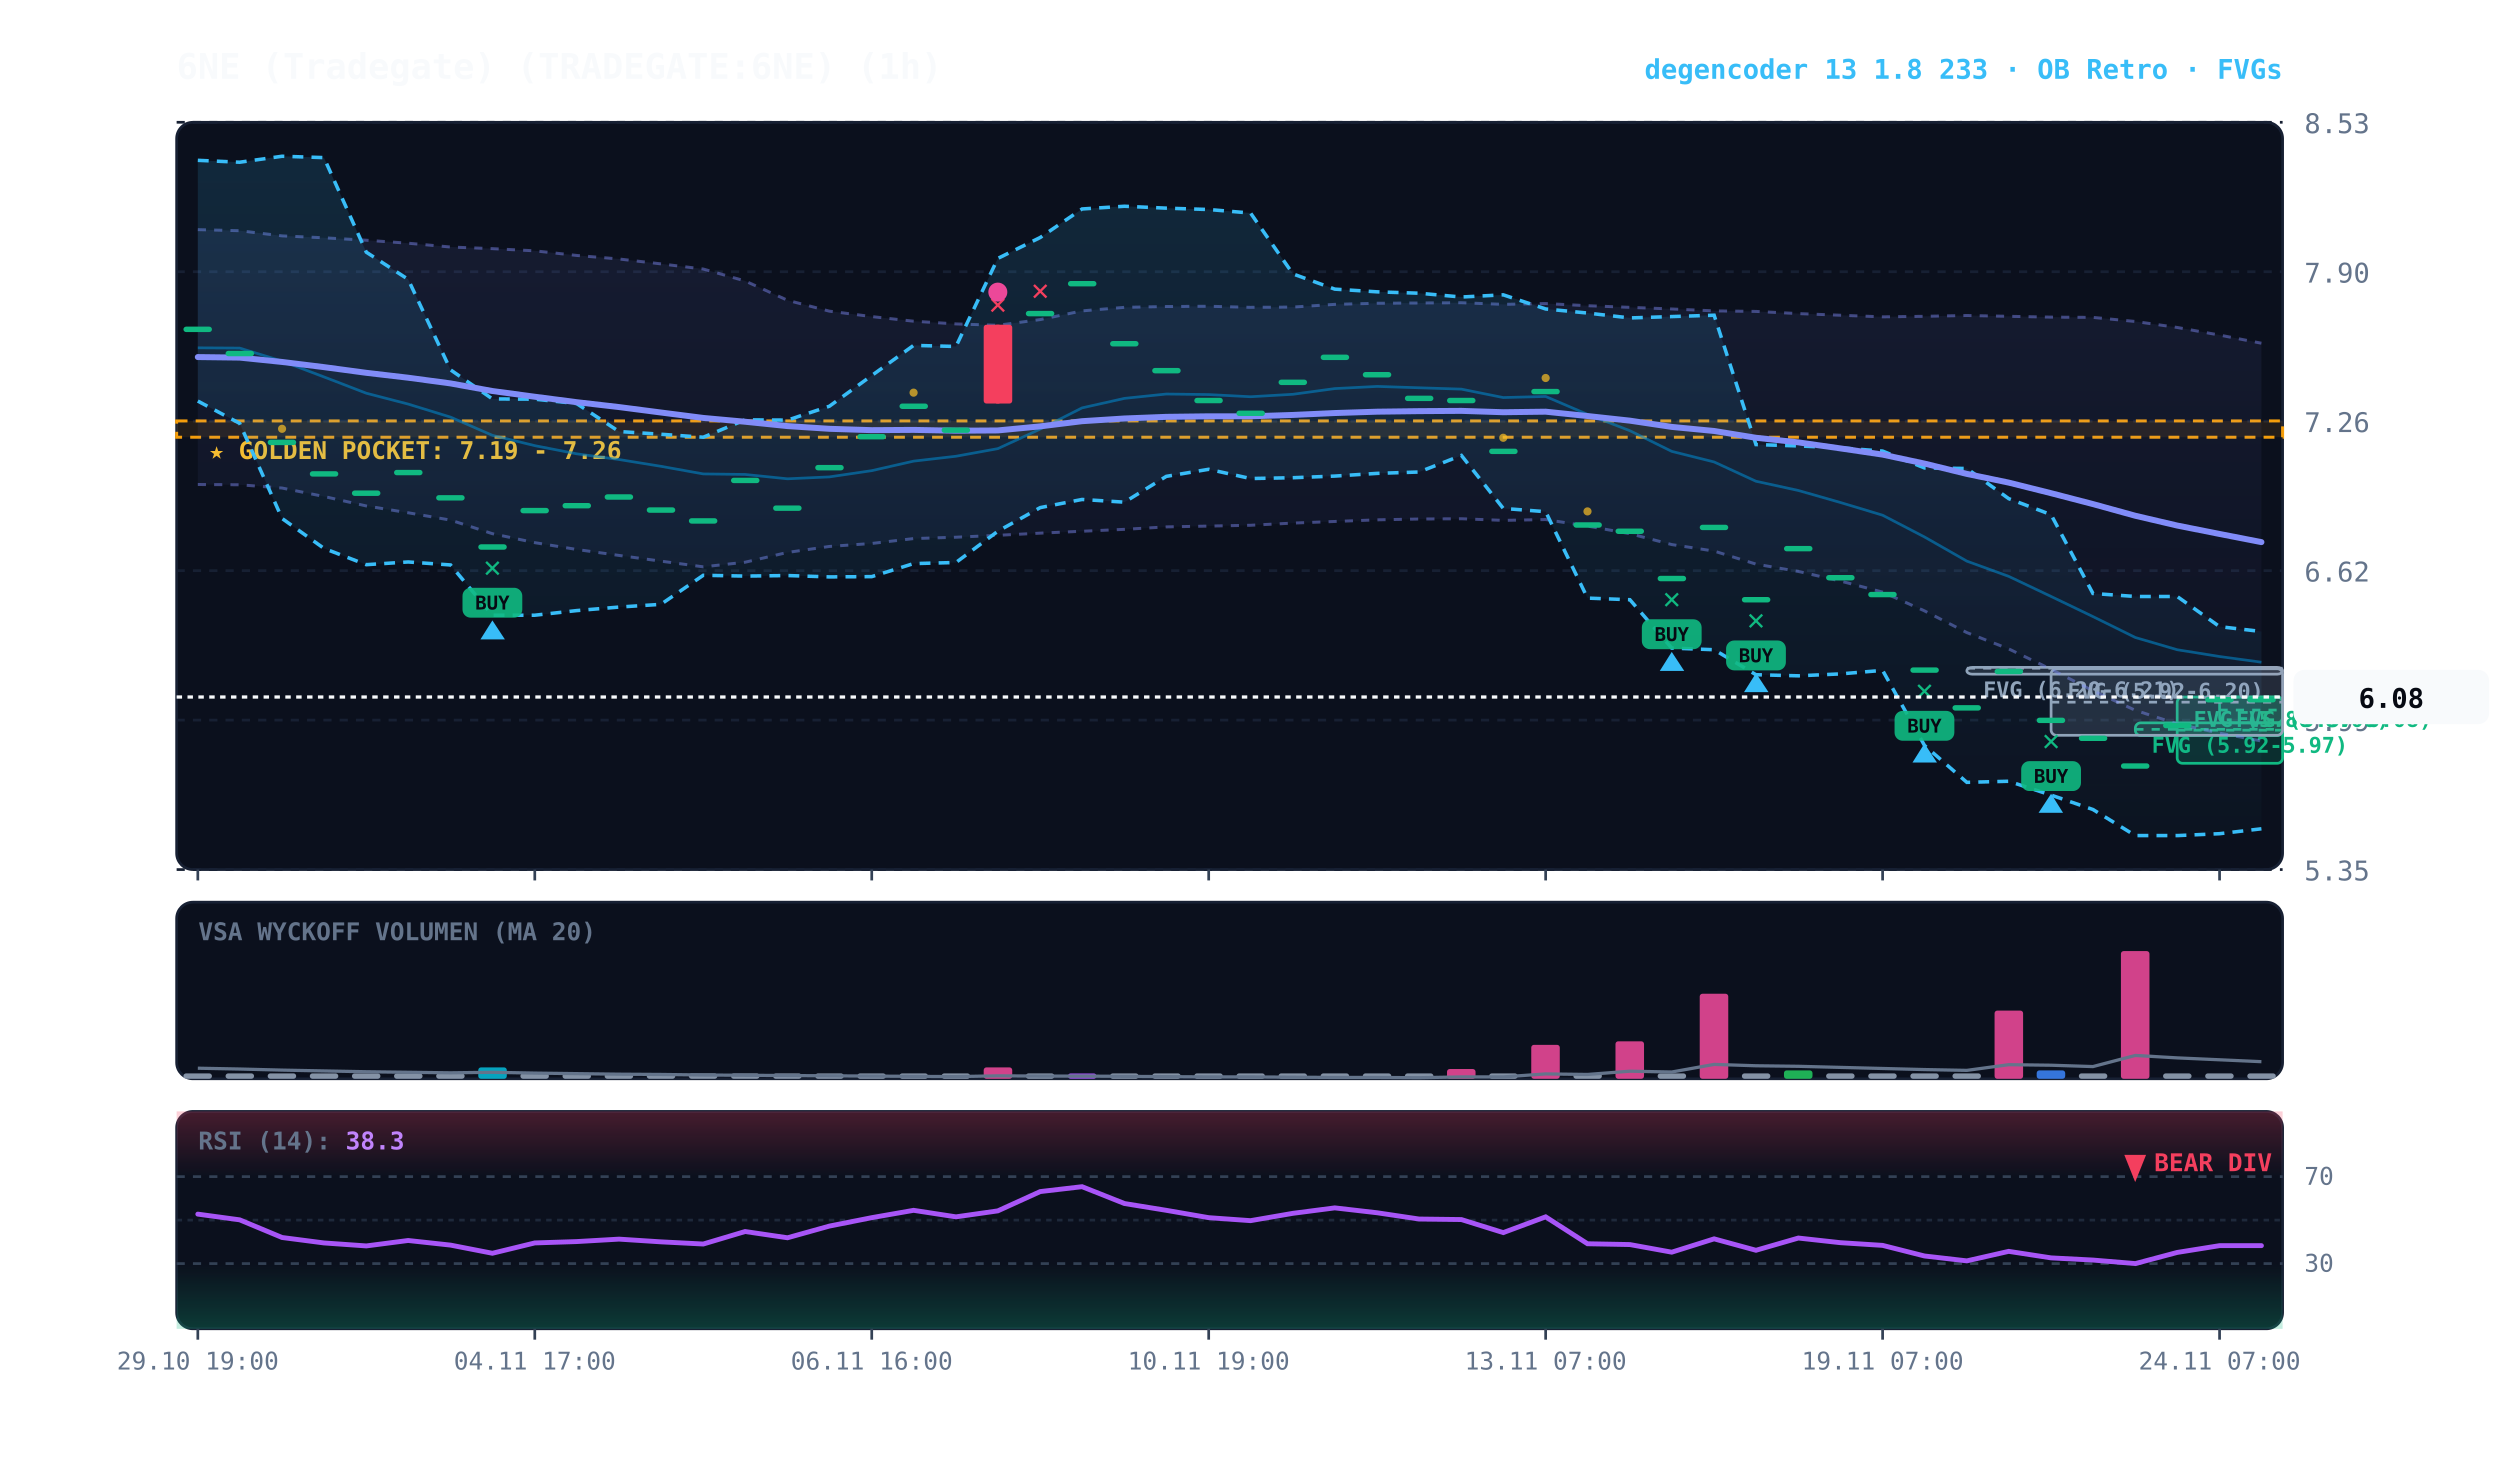
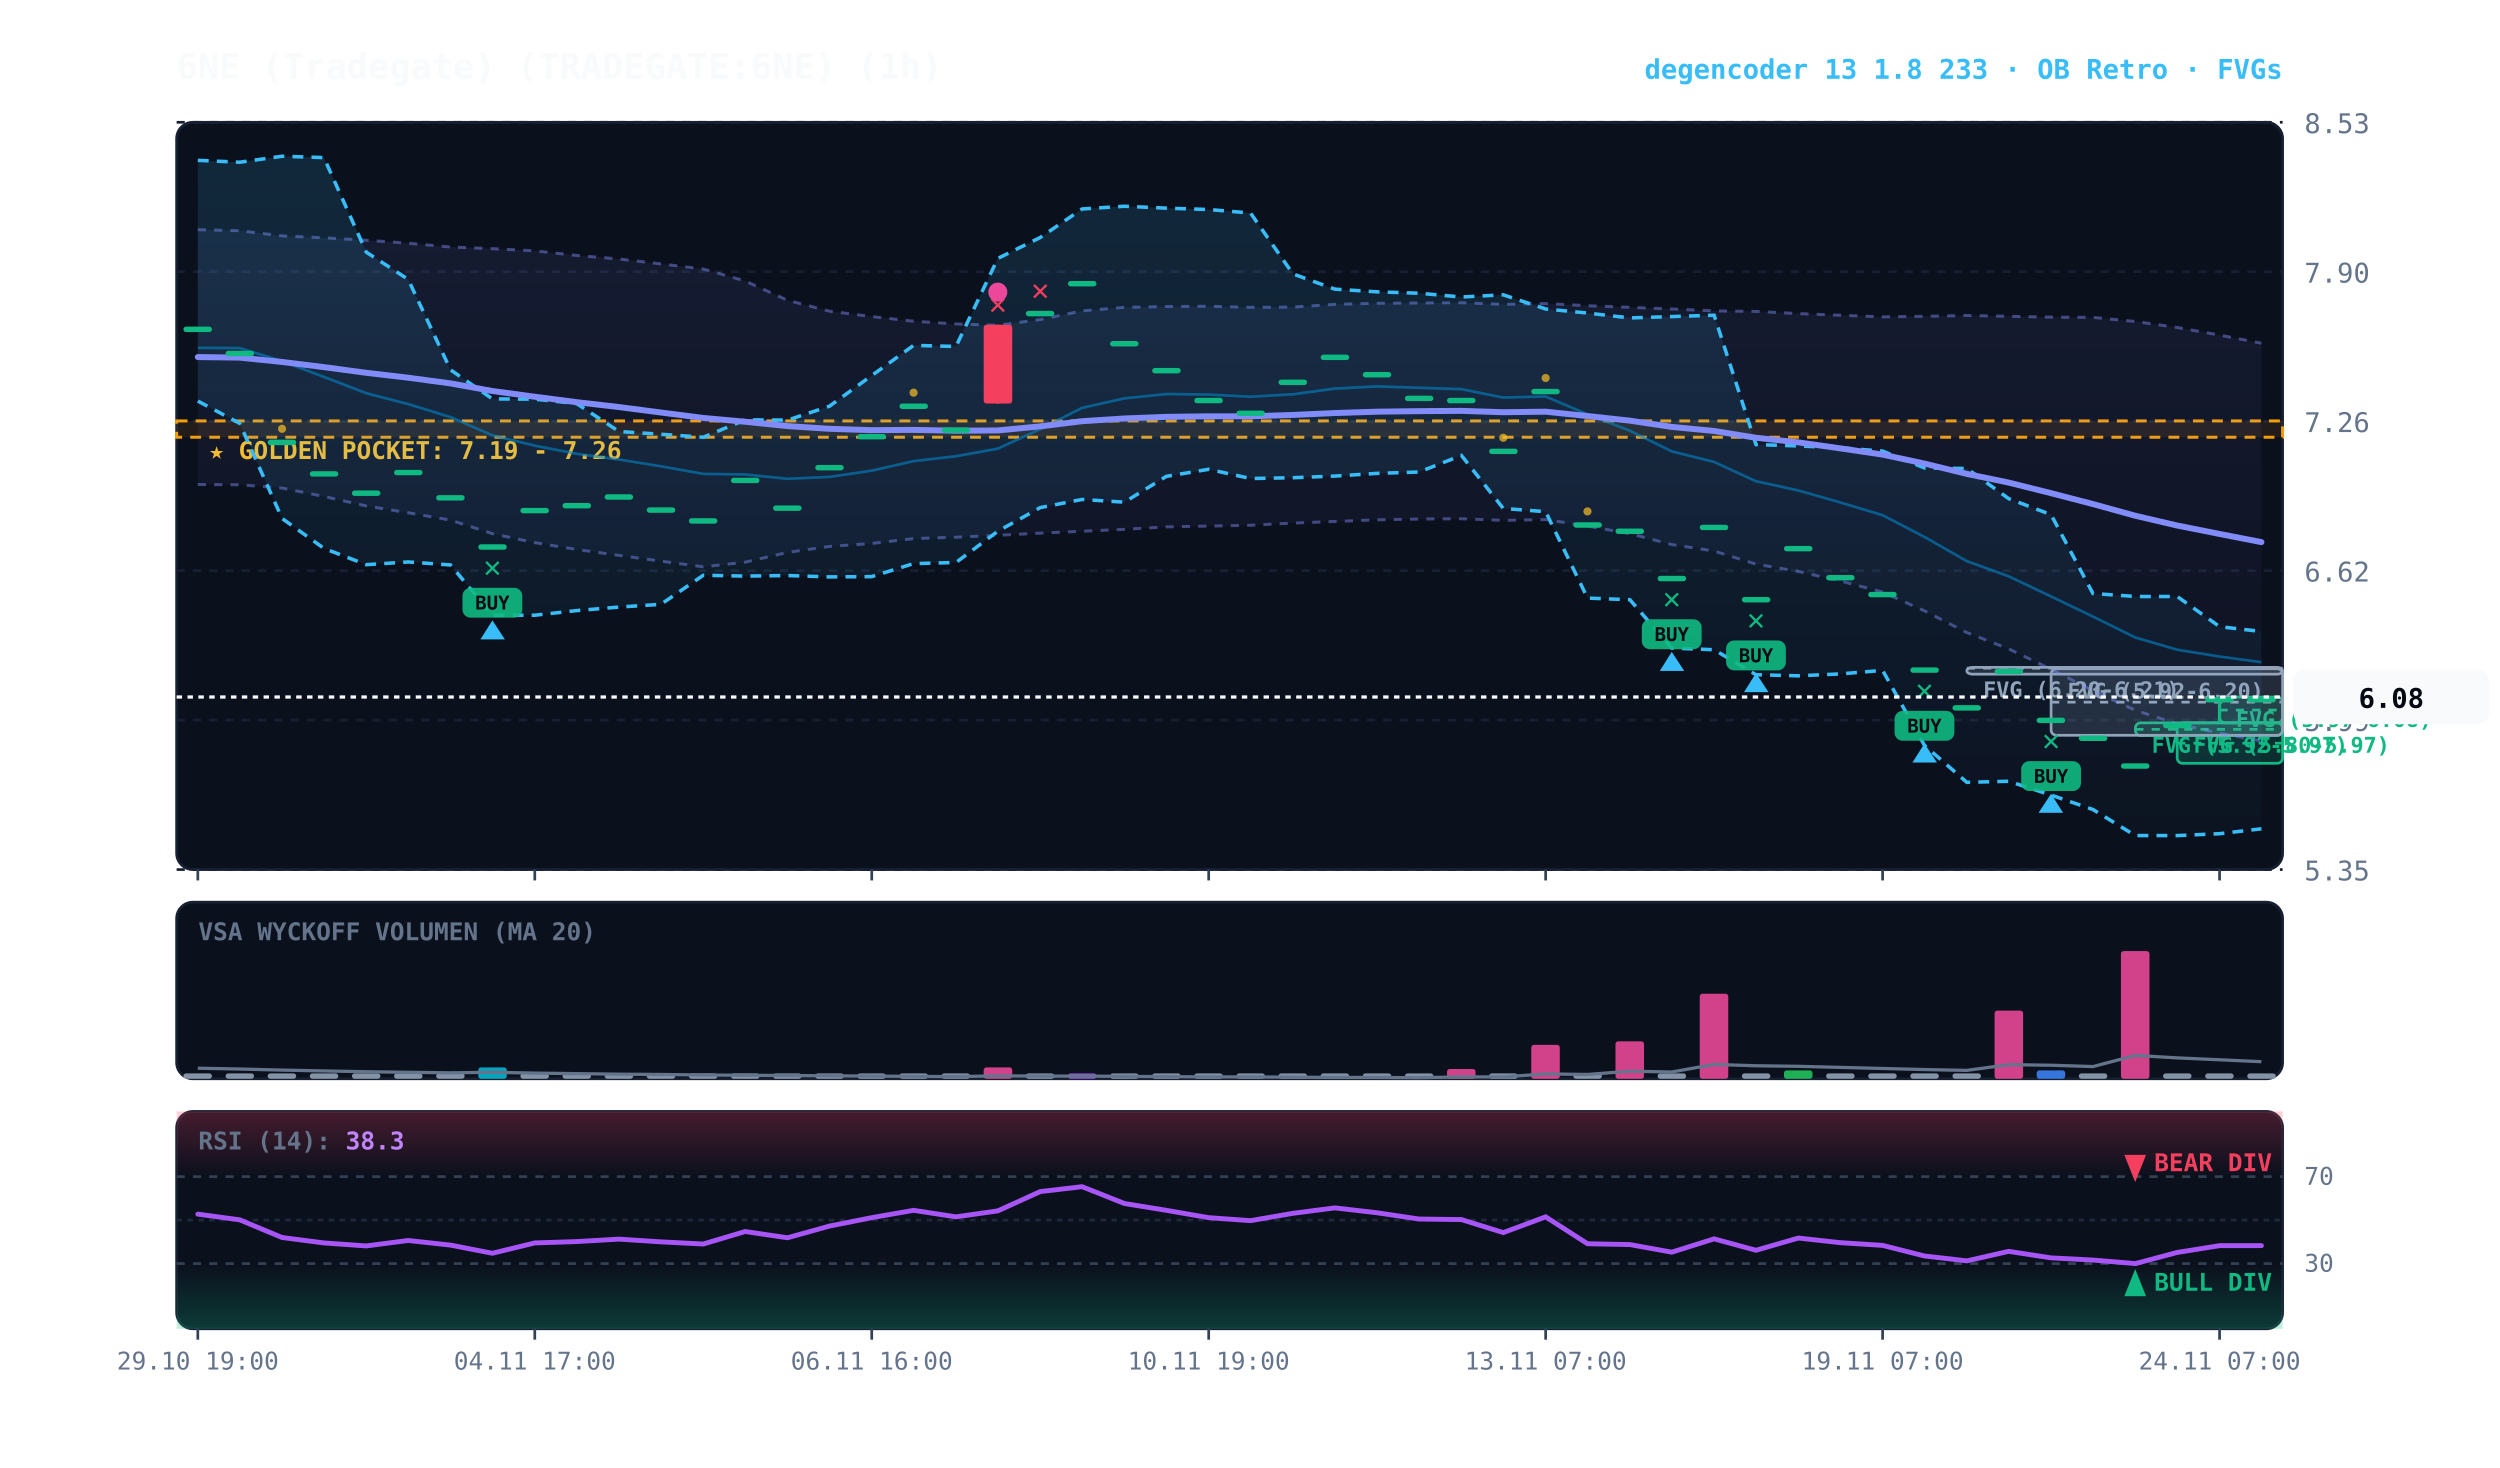
<svg xmlns="http://www.w3.org/2000/svg" viewBox="0 0 920 540" width="100%" height="100%" style="background:#070a13; font-family:'JetBrains Mono', monospace;">
  <defs>
    <linearGradient id="cloud-grad" x1="0%" y1="0%" x2="0%" y2="100%">
      <stop offset="0%" stop-color="#38bdf8" stop-opacity="0.14" />
      <stop offset="100%" stop-color="#38bdf8" stop-opacity="0.02" />
    </linearGradient>
    <linearGradient id="rfe-cloud" x1="0%" y1="0%" x2="0%" y2="100%">
      <stop offset="0%" stop-color="#818cf8" stop-opacity="0.09" />
      <stop offset="100%" stop-color="#818cf8" stop-opacity="0.02" />
    </linearGradient>
    <linearGradient id="rsi-overbought" x1="0%" y1="0%" x2="0%" y2="100%">
      <stop offset="0%" stop-color="#f43f5e" stop-opacity="0.25" />
      <stop offset="100%" stop-color="#f43f5e" stop-opacity="0.0" />
    </linearGradient>
    <linearGradient id="rsi-oversold" x1="0%" y1="0%" x2="0%" y2="100%">
      <stop offset="0%" stop-color="#10b981" stop-opacity="0.0" />
      <stop offset="100%" stop-color="#10b981" stop-opacity="0.25" />
    </linearGradient>
  </defs>
  <rect x="65" y="45" width="775" height="275" fill="#0b101d" rx="6" stroke="#172033" stroke-width="1" />
  <rect x="65" y="332" width="775" height="65" fill="#0b101d" rx="6" stroke="#172033" stroke-width="1" />
  <rect x="65" y="409" width="775" height="80" fill="#0b101d" rx="6" stroke="#172033" stroke-width="1" />
  <line x1="65" y1="320.0" x2="840" y2="320.0" stroke="#172033" stroke-dasharray="3,3" stroke-width="1" />
  <text x="848" y="324.0" fill="#64748b" font-size="10" text-anchor="start">5.35</text>
  <line x1="65" y1="265.0" x2="840" y2="265.0" stroke="#172033" stroke-dasharray="3,3" stroke-width="1" />
  <text x="848" y="269.0" fill="#64748b" font-size="10" text-anchor="start">5.99</text>
  <line x1="65" y1="210.0" x2="840" y2="210.0" stroke="#172033" stroke-dasharray="3,3" stroke-width="1" />
  <text x="848" y="214.0" fill="#64748b" font-size="10" text-anchor="start">6.62</text>
  <line x1="65" y1="155.0" x2="840" y2="155.0" stroke="#172033" stroke-dasharray="3,3" stroke-width="1" />
  <text x="848" y="159.0" fill="#64748b" font-size="10" text-anchor="start">7.26</text>
  <line x1="65" y1="100.0" x2="840" y2="100.0" stroke="#172033" stroke-dasharray="3,3" stroke-width="1" />
  <text x="848" y="104.0" fill="#64748b" font-size="10" text-anchor="start">7.90</text>
  <line x1="65" y1="45.0" x2="840" y2="45.0" stroke="#172033" stroke-dasharray="3,3" stroke-width="1" />
  <text x="848" y="49.0" fill="#64748b" font-size="10" text-anchor="start">8.53</text>
  <rect x="65" y="154.9" width="775" height="6.0" fill="rgba(245, 158, 11, 0.10)" stroke="#f59e0b" stroke-dasharray="4,3" stroke-width="1.1" />
  <text x="77" y="168.9" fill="#fbbf24" font-size="9" font-weight="bold">★ GOLDEN POCKET: 7.19 - 7.26</text>
  <rect x="816.8" y="256.5" width="23.2" height="9.5" fill="rgba(16, 185, 129, 0.18)" stroke="#10b981" stroke-width="1" rx="2" />
  <line x1="816.8" y1="261.3" x2="840" y2="261.3" stroke="#10b981" stroke-dasharray="3,3" stroke-width="1" />
  <text x="822.8" y="267.5" fill="#10b981" font-size="8" font-weight="bold">FVG (5.97-6.08)</text>
-   <rect x="801.2" y="256.5" width="38.8" height="24.4" fill="rgba(16, 185, 129, 0.18)" stroke="#10b981" stroke-width="1" rx="2" />
-   <line x1="801.2" y1="268.7" x2="840" y2="268.7" stroke="#10b981" stroke-dasharray="3,3" stroke-width="1" />
-   <text x="807.2" y="267.5" fill="#10b981" font-size="8" font-weight="bold">FVG (5.80-6.08)</text>
+   <rect x="801.2" y="266.0" width="38.8" height="14.9" fill="rgba(16, 185, 129, 0.18)" stroke="#10b981" stroke-width="1" rx="2" />
+   <line x1="801.2" y1="273.5" x2="840" y2="273.5" stroke="#10b981" stroke-dasharray="3,3" stroke-width="1" />
+   <text x="807.2" y="277.0" fill="#10b981" font-size="8" font-weight="bold">FVG (5.80-5.97)</text>
  <rect x="785.8" y="266.0" width="54.2" height="4.7" fill="rgba(16, 185, 129, 0.18)" stroke="#10b981" stroke-width="1" rx="2" />
  <line x1="785.8" y1="268.4" x2="840" y2="268.4" stroke="#10b981" stroke-dasharray="3,3" stroke-width="1" />
  <text x="791.8" y="277.0" fill="#10b981" font-size="8" font-weight="bold">FVG (5.92-5.97)</text>
  <rect x="754.8" y="246.1" width="85.2" height="24.5" fill="rgba(148, 163, 184, 0.18)" stroke="#94a3b8" stroke-width="1" rx="2" />
  <line x1="754.8" y1="258.4" x2="840" y2="258.4" stroke="#94a3b8" stroke-dasharray="3,3" stroke-width="1" />
  <text x="760.8" y="257.1" fill="#94a3b8" font-size="8" font-weight="bold">FVG (5.92-6.20)</text>
  <rect x="723.8" y="245.6" width="116.2" height="2.5" fill="rgba(148, 163, 184, 0.18)" stroke="#94a3b8" stroke-width="1" rx="2" />
  <line x1="723.8" y1="245.9" x2="840" y2="245.9" stroke="#94a3b8" stroke-dasharray="3,3" stroke-width="1" />
  <text x="729.8" y="256.6" fill="#94a3b8" font-size="8" font-weight="bold">FVG (6.20-6.21)</text>
  <polygon points="72.8,84.5 88.2,84.9 103.8,86.8 119.2,87.5 134.8,88.4 150.2,89.5 165.8,90.9 181.2,91.5 196.8,92.3 212.2,94.0 227.8,95.3 243.2,97.1 258.8,99.0 274.2,103.4 289.8,110.5 305.2,114.5 320.8,116.5 336.2,118.2 351.8,119.2 367.2,119.7 382.8,117.6 398.2,114.4 413.8,113.1 429.2,112.8 444.8,112.7 460.2,113.1 475.8,113.0 491.2,112.0 506.8,111.6 522.2,111.5 537.8,111.4 553.2,112.0 568.8,111.7 584.2,112.5 599.8,113.1 615.2,113.7 630.8,114.4 646.2,114.6 661.8,115.4 677.2,116.0 692.8,116.6 708.2,116.4 723.8,116.1 739.2,116.4 754.8,116.7 770.2,116.8 785.8,118.3 801.2,120.5 816.8,123.3 832.2,126.3 832.2,272.7 816.8,269.8 801.2,266.4 785.8,261.4 770.2,254.2 754.8,246.3 739.2,238.8 723.8,232.8 708.2,224.8 692.8,217.9 677.2,213.8 661.8,210.3 646.2,207.6 630.8,202.8 615.2,200.4 599.8,196.4 584.2,193.6 568.8,191.2 553.2,191.5 537.8,190.9 522.2,191.0 506.8,191.3 491.2,191.9 475.8,192.5 460.2,193.3 444.8,193.6 429.2,193.9 413.8,194.8 398.2,195.5 382.8,196.2 367.2,197.0 351.8,197.7 336.2,198.2 320.8,200.0 305.2,201.1 289.8,203.3 274.2,206.9 258.8,208.6 243.2,206.5 227.8,204.4 212.2,202.2 196.8,199.7 181.2,196.4 165.8,191.4 150.2,188.7 134.8,186.2 119.2,182.7 103.8,179.6 88.2,178.4 72.8,178.3" fill="url(#rfe-cloud)" />
  <polyline points="72.8,84.5 88.2,84.9 103.8,86.8 119.2,87.5 134.8,88.4 150.2,89.5 165.8,90.9 181.2,91.5 196.8,92.3 212.2,94.0 227.8,95.3 243.2,97.1 258.8,99.0 274.2,103.4 289.8,110.5 305.2,114.5 320.8,116.5 336.2,118.2 351.8,119.2 367.2,119.7 382.8,117.6 398.2,114.4 413.8,113.1 429.2,112.8 444.8,112.7 460.2,113.1 475.8,113.0 491.2,112.0 506.8,111.6 522.2,111.5 537.8,111.4 553.2,112.0 568.8,111.7 584.2,112.5 599.8,113.1 615.2,113.7 630.8,114.4 646.2,114.6 661.8,115.4 677.2,116.0 692.8,116.6 708.2,116.4 723.8,116.1 739.2,116.4 754.8,116.7 770.2,116.8 785.8,118.3 801.2,120.5 816.8,123.3 832.2,126.3" fill="none" stroke="#818cf8" stroke-width="1.1" stroke-opacity="0.45" stroke-dasharray="3,3" />
  <polyline points="72.8,178.3 88.2,178.4 103.8,179.6 119.2,182.7 134.8,186.2 150.2,188.7 165.8,191.4 181.2,196.4 196.8,199.7 212.2,202.2 227.8,204.4 243.2,206.5 258.8,208.6 274.2,206.9 289.8,203.3 305.2,201.1 320.8,200.0 336.2,198.2 351.8,197.7 367.2,197.0 382.8,196.2 398.2,195.5 413.8,194.8 429.2,193.9 444.8,193.6 460.2,193.3 475.8,192.5 491.2,191.9 506.8,191.3 522.2,191.0 537.8,190.9 553.2,191.5 568.8,191.2 584.2,193.6 599.8,196.4 615.2,200.4 630.8,202.8 646.2,207.6 661.8,210.3 677.2,213.8 692.8,217.9 708.2,224.8 723.8,232.8 739.2,238.8 754.8,246.3 770.2,254.2 785.8,261.4 801.2,266.4 816.8,269.8 832.2,272.7" fill="none" stroke="#818cf8" stroke-width="1.1" stroke-opacity="0.45" stroke-dasharray="3,3" />
  <polygon points="72.8,59.0 88.2,59.7 103.8,57.5 119.2,58.0 134.8,92.8 150.2,102.8 165.8,136.1 181.2,146.8 196.8,146.9 212.2,148.5 227.8,158.8 243.2,159.8 258.8,160.9 274.2,154.5 289.8,154.6 305.2,149.5 320.8,138.2 336.2,127.1 351.8,127.5 367.2,95.1 382.8,87.4 398.2,76.9 413.8,75.9 429.2,76.6 444.8,77.1 460.2,78.4 475.8,100.8 491.2,106.4 506.8,107.4 522.2,107.9 537.8,109.3 553.2,108.5 568.8,113.7 584.2,115.2 599.8,117.0 615.2,116.5 630.8,116.0 646.2,163.6 661.8,164.1 677.2,164.8 692.8,166.0 708.2,172.2 723.8,172.4 739.2,183.5 754.8,189.4 770.2,218.4 785.8,219.5 801.2,219.5 816.8,230.6 832.2,232.4 832.2,305.0 816.8,306.8 801.2,307.5 785.8,307.5 770.2,297.9 754.8,292.6 739.2,287.5 723.8,287.9 708.2,274.3 692.8,246.7 677.2,248.0 661.8,248.7 646.2,248.3 630.8,239.1 615.2,238.5 599.8,220.7 584.2,220.1 568.8,188.3 553.2,187.1 537.8,167.6 522.2,173.7 506.8,174.2 491.2,175.2 475.8,175.8 460.2,176.1 444.8,172.7 429.2,175.3 413.8,184.8 398.2,183.8 382.8,186.8 367.2,195.5 351.8,207.0 336.2,207.4 320.8,212.2 305.2,212.3 289.8,211.8 274.2,212.0 258.8,211.7 243.2,222.4 227.8,223.4 212.2,224.7 196.8,226.4 181.2,226.4 165.8,207.9 150.2,206.8 134.8,207.8 119.2,201.8 103.8,190.8 88.2,155.8 72.8,147.6" fill="url(#cloud-grad)" />
  <polyline points="72.8,59.0 88.2,59.7 103.8,57.5 119.2,58.0 134.8,92.8 150.2,102.8 165.8,136.1 181.2,146.8 196.8,146.9 212.2,148.5 227.8,158.8 243.2,159.8 258.8,160.9 274.2,154.5 289.8,154.6 305.2,149.5 320.8,138.2 336.2,127.1 351.8,127.5 367.2,95.1 382.8,87.4 398.2,76.9 413.8,75.9 429.2,76.6 444.8,77.1 460.2,78.4 475.8,100.8 491.2,106.4 506.8,107.4 522.2,107.9 537.8,109.3 553.2,108.5 568.8,113.7 584.2,115.2 599.8,117.0 615.2,116.5 630.8,116.0 646.2,163.6 661.8,164.1 677.2,164.8 692.8,166.0 708.2,172.2 723.8,172.4 739.2,183.5 754.8,189.4 770.2,218.4 785.8,219.5 801.2,219.5 816.8,230.6 832.2,232.4" fill="none" stroke="#38bdf8" stroke-width="1.3" stroke-dasharray="4,3" />
  <polyline points="72.8,147.6 88.2,155.8 103.8,190.8 119.2,201.8 134.8,207.8 150.2,206.8 165.8,207.9 181.2,226.4 196.8,226.4 212.2,224.7 227.8,223.4 243.2,222.4 258.8,211.7 274.2,212.0 289.8,211.8 305.2,212.3 320.8,212.2 336.2,207.4 351.8,207.0 367.2,195.5 382.8,186.8 398.2,183.8 413.8,184.8 429.2,175.3 444.8,172.7 460.2,176.1 475.8,175.8 491.2,175.2 506.8,174.2 522.2,173.7 537.8,167.6 553.2,187.1 568.8,188.3 584.2,220.1 599.8,220.7 615.2,238.5 630.8,239.1 646.2,248.3 661.8,248.7 677.2,248.0 692.8,246.7 708.2,274.3 723.8,287.9 739.2,287.5 754.8,292.6 770.2,297.9 785.8,307.5 801.2,307.5 816.8,306.8 832.2,305.0" fill="none" stroke="#38bdf8" stroke-width="1.3" stroke-dasharray="4,3" />
  <polyline points="72.8,128.0 88.2,128.1 103.8,132.9 119.2,138.7 134.8,144.7 150.2,148.7 165.8,153.5 181.2,160.2 196.8,164.0 212.2,167.0 227.8,169.1 243.2,171.6 258.8,174.4 274.2,174.6 289.8,176.2 305.2,175.5 320.8,173.2 336.2,169.7 351.8,167.9 367.2,165.1 382.8,157.9 398.2,150.1 413.8,146.6 429.2,145.0 444.8,145.2 460.2,146.0 475.8,145.1 491.2,143.0 506.8,142.2 522.2,142.7 537.8,143.2 553.2,146.3 568.8,145.9 584.2,152.5 599.8,158.5 615.2,166.1 630.8,170.0 646.2,177.1 661.8,180.5 677.2,184.9 692.8,189.6 708.2,197.6 723.8,206.5 739.2,212.1 754.8,219.5 770.2,226.9 785.8,234.6 801.2,239.1 816.8,241.6 832.2,243.7" fill="none" stroke="#0284c7" stroke-width="1.0" stroke-opacity="0.6" />
  <polyline points="72.8,131.4 88.2,131.6 103.8,133.2 119.2,135.1 134.8,137.2 150.2,139.0 165.8,141.1 181.2,143.9 196.8,146.0 212.2,148.0 227.8,149.8 243.2,151.8 258.8,153.8 274.2,155.2 289.8,156.8 305.2,157.8 320.8,158.3 336.2,158.2 351.8,158.5 367.2,158.4 382.8,156.9 398.2,155.0 413.8,154.0 429.2,153.4 444.8,153.2 460.2,153.2 475.8,152.7 491.2,152.0 506.8,151.5 522.2,151.3 537.8,151.2 553.2,151.7 568.8,151.5 584.2,153.1 599.8,154.8 615.2,157.1 630.8,158.6 646.2,161.1 661.8,162.8 677.2,165.0 692.8,167.3 708.2,170.6 723.8,174.4 739.2,177.6 754.8,181.5 770.2,185.5 785.8,189.8 801.2,193.4 816.8,196.5 832.2,199.5" fill="none" stroke="#818cf8" stroke-width="2.2" stroke-linecap="round" />
  <line x1="72.8" y1="120.2" x2="72.8" y2="120.2" stroke="#10b981" stroke-width="1.2" />
  <rect x="67.5" y="120.2" width="10.5" height="2.0" fill="#10b981" rx="1" />
  <line x1="88.2" y1="129.1" x2="88.2" y2="129.1" stroke="#10b981" stroke-width="1.2" />
  <rect x="83.0" y="129.1" width="10.5" height="2.0" fill="#10b981" rx="1" />
  <line x1="103.8" y1="161.8" x2="103.8" y2="161.8" stroke="#10b981" stroke-width="1.2" />
  <rect x="98.5" y="161.8" width="10.5" height="2.0" fill="#10b981" rx="1" />
  <circle cx="103.8" cy="157.8" r="1.5" fill="#fbbf24" opacity="0.7" />
  <line x1="119.2" y1="173.4" x2="119.2" y2="173.4" stroke="#10b981" stroke-width="1.2" />
  <rect x="114.0" y="173.4" width="10.5" height="2.0" fill="#10b981" rx="1" />
  <line x1="134.8" y1="180.5" x2="134.8" y2="180.5" stroke="#10b981" stroke-width="1.2" />
  <rect x="129.5" y="180.5" width="10.5" height="2.0" fill="#10b981" rx="1" />
  <line x1="150.2" y1="172.9" x2="150.2" y2="172.9" stroke="#10b981" stroke-width="1.2" />
  <rect x="145.0" y="172.9" width="10.5" height="2.0" fill="#10b981" rx="1" />
  <line x1="165.8" y1="182.2" x2="165.8" y2="182.2" stroke="#10b981" stroke-width="1.2" />
  <rect x="160.5" y="182.2" width="10.5" height="2.0" fill="#10b981" rx="1" />
  <line x1="181.2" y1="200.3" x2="181.2" y2="200.3" stroke="#10b981" stroke-width="1.2" />
  <rect x="176.0" y="200.3" width="10.5" height="2.0" fill="#10b981" rx="1" />
  <text x="181.2" y="212.3" fill="#10b981" font-size="11" font-weight="bold" text-anchor="middle">✕</text>
  <rect x="170.2" y="216.3" width="22" height="11" fill="#10b981" rx="3" opacity="0.9" />
  <text x="181.2" y="224.3" fill="#070a13" font-size="7" font-weight="bold" text-anchor="middle">BUY</text>
  <polygon points="181.2,228.3 176.8,235.3 185.8,235.3" fill="#38bdf8" />
  <line x1="196.8" y1="186.9" x2="196.8" y2="186.9" stroke="#10b981" stroke-width="1.2" />
  <rect x="191.5" y="186.9" width="10.5" height="2.0" fill="#10b981" rx="1" />
  <line x1="212.2" y1="185.1" x2="212.2" y2="185.1" stroke="#10b981" stroke-width="1.2" />
  <rect x="207.0" y="185.1" width="10.5" height="2.0" fill="#10b981" rx="1" />
  <line x1="227.8" y1="181.9" x2="227.8" y2="181.9" stroke="#10b981" stroke-width="1.2" />
  <rect x="222.5" y="181.9" width="10.5" height="2.0" fill="#10b981" rx="1" />
  <line x1="243.2" y1="186.7" x2="243.2" y2="186.7" stroke="#10b981" stroke-width="1.2" />
  <rect x="238.0" y="186.7" width="10.5" height="2.0" fill="#10b981" rx="1" />
  <line x1="258.8" y1="190.7" x2="258.8" y2="190.7" stroke="#10b981" stroke-width="1.2" />
  <rect x="253.5" y="190.7" width="10.5" height="2.0" fill="#10b981" rx="1" />
  <line x1="274.2" y1="175.8" x2="274.2" y2="175.8" stroke="#10b981" stroke-width="1.2" />
  <rect x="269.0" y="175.8" width="10.5" height="2.0" fill="#10b981" rx="1" />
  <line x1="289.8" y1="186.0" x2="289.8" y2="186.0" stroke="#10b981" stroke-width="1.2" />
  <rect x="284.5" y="186.0" width="10.5" height="2.0" fill="#10b981" rx="1" />
  <line x1="305.2" y1="171.1" x2="305.2" y2="171.1" stroke="#10b981" stroke-width="1.2" />
  <rect x="300.0" y="171.1" width="10.5" height="2.0" fill="#10b981" rx="1" />
  <line x1="320.8" y1="159.7" x2="320.8" y2="159.7" stroke="#10b981" stroke-width="1.2" />
  <rect x="315.5" y="159.7" width="10.5" height="2.0" fill="#10b981" rx="1" />
  <line x1="336.2" y1="148.5" x2="336.2" y2="148.5" stroke="#10b981" stroke-width="1.2" />
  <rect x="331.0" y="148.5" width="10.5" height="2.0" fill="#10b981" rx="1" />
  <circle cx="336.2" cy="144.5" r="1.5" fill="#fbbf24" opacity="0.7" />
  <line x1="351.8" y1="157.3" x2="351.8" y2="157.3" stroke="#10b981" stroke-width="1.2" />
  <rect x="346.5" y="157.3" width="10.5" height="2.0" fill="#10b981" rx="1" />
  <line x1="367.2" y1="119.5" x2="367.2" y2="148.5" stroke="#f43f5e" stroke-width="1.2" />
  <rect x="362.0" y="119.5" width="10.5" height="29.0" fill="#f43f5e" rx="1" />
  <text x="367.2" y="115.5" fill="#f43f5e" font-size="11" font-weight="bold" text-anchor="middle">✕</text>
  <circle cx="367.2" cy="107.5" r="3.5" fill="#ec4899" />
  <line x1="382.8" y1="114.4" x2="382.8" y2="114.4" stroke="#10b981" stroke-width="1.2" />
  <rect x="377.5" y="114.4" width="10.5" height="2.0" fill="#10b981" rx="1" />
  <text x="382.8" y="110.4" fill="#f43f5e" font-size="11" font-weight="bold" text-anchor="middle">✕</text>
  <line x1="398.2" y1="103.4" x2="398.2" y2="103.4" stroke="#10b981" stroke-width="1.2" />
  <rect x="393.0" y="103.4" width="10.5" height="2.0" fill="#10b981" rx="1" />
  <line x1="413.8" y1="125.5" x2="413.8" y2="125.5" stroke="#10b981" stroke-width="1.2" />
  <rect x="408.5" y="125.5" width="10.5" height="2.0" fill="#10b981" rx="1" />
  <line x1="429.2" y1="135.4" x2="429.2" y2="135.4" stroke="#10b981" stroke-width="1.2" />
  <rect x="424.0" y="135.4" width="10.5" height="2.0" fill="#10b981" rx="1" />
  <line x1="444.8" y1="146.4" x2="444.8" y2="146.4" stroke="#10b981" stroke-width="1.2" />
  <rect x="439.5" y="146.4" width="10.5" height="2.0" fill="#10b981" rx="1" />
  <line x1="460.2" y1="151.1" x2="460.2" y2="151.1" stroke="#10b981" stroke-width="1.2" />
  <rect x="455.0" y="151.1" width="10.5" height="2.0" fill="#10b981" rx="1" />
  <line x1="475.8" y1="139.7" x2="475.8" y2="139.7" stroke="#10b981" stroke-width="1.2" />
  <rect x="470.5" y="139.7" width="10.5" height="2.0" fill="#10b981" rx="1" />
  <line x1="491.2" y1="130.5" x2="491.2" y2="130.5" stroke="#10b981" stroke-width="1.2" />
  <rect x="486.0" y="130.5" width="10.5" height="2.0" fill="#10b981" rx="1" />
  <line x1="506.8" y1="136.9" x2="506.8" y2="136.9" stroke="#10b981" stroke-width="1.2" />
  <rect x="501.5" y="136.9" width="10.5" height="2.0" fill="#10b981" rx="1" />
  <line x1="522.2" y1="145.6" x2="522.2" y2="145.6" stroke="#10b981" stroke-width="1.2" />
  <rect x="517.0" y="145.6" width="10.5" height="2.0" fill="#10b981" rx="1" />
  <line x1="537.8" y1="146.4" x2="537.8" y2="146.4" stroke="#10b981" stroke-width="1.2" />
  <rect x="532.5" y="146.4" width="10.5" height="2.0" fill="#10b981" rx="1" />
  <line x1="553.2" y1="165.1" x2="553.2" y2="165.1" stroke="#10b981" stroke-width="1.2" />
  <rect x="548.0" y="165.1" width="10.5" height="2.0" fill="#10b981" rx="1" />
  <circle cx="553.2" cy="161.1" r="1.5" fill="#fbbf24" opacity="0.7" />
  <line x1="568.8" y1="143.1" x2="568.8" y2="143.1" stroke="#10b981" stroke-width="1.2" />
  <rect x="563.5" y="143.1" width="10.5" height="2.0" fill="#10b981" rx="1" />
  <circle cx="568.8" cy="139.1" r="1.5" fill="#fbbf24" opacity="0.7" />
  <line x1="584.2" y1="192.2" x2="584.2" y2="192.2" stroke="#10b981" stroke-width="1.2" />
  <rect x="579.0" y="192.2" width="10.5" height="2.0" fill="#10b981" rx="1" />
  <circle cx="584.2" cy="188.2" r="1.5" fill="#fbbf24" opacity="0.7" />
  <line x1="599.8" y1="194.5" x2="599.8" y2="194.5" stroke="#10b981" stroke-width="1.2" />
  <rect x="594.5" y="194.5" width="10.5" height="2.0" fill="#10b981" rx="1" />
  <line x1="615.2" y1="211.9" x2="615.2" y2="211.9" stroke="#10b981" stroke-width="1.2" />
  <rect x="610.0" y="211.9" width="10.5" height="2.0" fill="#10b981" rx="1" />
  <text x="615.2" y="223.9" fill="#10b981" font-size="11" font-weight="bold" text-anchor="middle">✕</text>
  <rect x="604.2" y="227.9" width="22" height="11" fill="#10b981" rx="3" opacity="0.9" />
  <text x="615.2" y="235.9" fill="#070a13" font-size="7" font-weight="bold" text-anchor="middle">BUY</text>
  <polygon points="615.2,239.9 610.8,246.9 619.8,246.9" fill="#38bdf8" />
  <line x1="630.8" y1="193.1" x2="630.8" y2="193.1" stroke="#10b981" stroke-width="1.2" />
  <rect x="625.5" y="193.1" width="10.5" height="2.0" fill="#10b981" rx="1" />
  <line x1="646.2" y1="219.7" x2="646.2" y2="219.7" stroke="#10b981" stroke-width="1.2" />
  <rect x="641.0" y="219.7" width="10.5" height="2.0" fill="#10b981" rx="1" />
  <text x="646.2" y="231.7" fill="#10b981" font-size="11" font-weight="bold" text-anchor="middle">✕</text>
  <rect x="635.2" y="235.7" width="22" height="11" fill="#10b981" rx="3" opacity="0.9" />
  <text x="646.2" y="243.7" fill="#070a13" font-size="7" font-weight="bold" text-anchor="middle">BUY</text>
  <polygon points="646.2,247.7 641.8,254.7 650.8,254.7" fill="#38bdf8" />
  <line x1="661.8" y1="200.9" x2="661.8" y2="200.9" stroke="#10b981" stroke-width="1.2" />
  <rect x="656.5" y="200.9" width="10.5" height="2.0" fill="#10b981" rx="1" />
  <line x1="677.2" y1="211.6" x2="677.2" y2="211.6" stroke="#10b981" stroke-width="1.2" />
  <rect x="672.0" y="211.6" width="10.5" height="2.0" fill="#10b981" rx="1" />
  <line x1="692.8" y1="217.8" x2="692.8" y2="217.8" stroke="#10b981" stroke-width="1.2" />
  <rect x="687.5" y="217.8" width="10.5" height="2.0" fill="#10b981" rx="1" />
  <line x1="708.2" y1="245.6" x2="708.2" y2="245.6" stroke="#10b981" stroke-width="1.2" />
  <rect x="703.0" y="245.6" width="10.5" height="2.0" fill="#10b981" rx="1" />
  <text x="708.2" y="257.6" fill="#10b981" font-size="11" font-weight="bold" text-anchor="middle">✕</text>
  <rect x="697.2" y="261.6" width="22" height="11" fill="#10b981" rx="3" opacity="0.9" />
  <text x="708.2" y="269.6" fill="#070a13" font-size="7" font-weight="bold" text-anchor="middle">BUY</text>
  <polygon points="708.2,273.6 703.8,280.6 712.8,280.6" fill="#38bdf8" />
  <line x1="723.8" y1="259.5" x2="723.8" y2="259.5" stroke="#10b981" stroke-width="1.2" />
  <rect x="718.5" y="259.5" width="10.5" height="2.0" fill="#10b981" rx="1" />
  <line x1="739.2" y1="246.1" x2="739.2" y2="246.1" stroke="#10b981" stroke-width="1.2" />
  <rect x="734.0" y="246.1" width="10.5" height="2.0" fill="#10b981" rx="1" />
  <line x1="754.8" y1="264.1" x2="754.8" y2="264.1" stroke="#10b981" stroke-width="1.2" />
  <rect x="749.5" y="264.1" width="10.5" height="2.0" fill="#10b981" rx="1" />
  <text x="754.8" y="276.1" fill="#10b981" font-size="11" font-weight="bold" text-anchor="middle">✕</text>
  <rect x="743.8" y="280.1" width="22" height="11" fill="#10b981" rx="3" opacity="0.9" />
  <text x="754.8" y="288.1" fill="#070a13" font-size="7" font-weight="bold" text-anchor="middle">BUY</text>
  <polygon points="754.8,292.1 750.2,299.1 759.2,299.1" fill="#38bdf8" />
  <line x1="770.2" y1="270.7" x2="770.2" y2="270.7" stroke="#10b981" stroke-width="1.2" />
  <rect x="765.0" y="270.7" width="10.5" height="2.0" fill="#10b981" rx="1" />
  <line x1="785.8" y1="280.9" x2="785.8" y2="280.9" stroke="#10b981" stroke-width="1.2" />
  <rect x="780.5" y="280.9" width="10.5" height="2.0" fill="#10b981" rx="1" />
  <line x1="801.2" y1="266.0" x2="801.2" y2="266.0" stroke="#10b981" stroke-width="1.2" />
  <rect x="796.0" y="266.0" width="10.5" height="2.0" fill="#10b981" rx="1" />
-   <line x1="816.8" y1="256.5" x2="816.8" y2="256.5" stroke="#10b981" stroke-width="1.2" />
+   <line x1="816.8" y1="256.5" x2="816.8" y2="266.0" stroke="#10b981" stroke-width="1.2" />
  <rect x="811.5" y="256.5" width="10.5" height="2.0" fill="#10b981" rx="1" />
  <line x1="832.2" y1="256.5" x2="832.2" y2="256.5" stroke="#10b981" stroke-width="1.2" />
  <rect x="827.0" y="256.5" width="10.5" height="2.0" fill="#10b981" rx="1" />
  <line x1="65" y1="256.5" x2="840" y2="256.5" stroke="#f8fafc" stroke-width="1.2" stroke-dasharray="2,2" />
  <rect x="844" y="246.5" width="72" height="20" fill="#f8fafc" rx="4" />
  <text x="880" y="260.5" fill="#070a13" font-size="10" font-weight="bold" text-anchor="middle">6.08</text>
  <text x="73" y="346" fill="#64748b" font-size="9" font-weight="bold">VSA WYCKOFF VOLUMEN (MA 20)</text>
  <rect x="67.5" y="395.0" width="10.5" height="2.0" fill="#94a3b8" opacity="0.88" rx="1" />
  <rect x="83.0" y="395.0" width="10.5" height="2.0" fill="#94a3b8" opacity="0.88" rx="1" />
  <rect x="98.5" y="395.0" width="10.5" height="2.0" fill="#94a3b8" opacity="0.88" rx="1" />
  <rect x="114.0" y="395.0" width="10.5" height="2.0" fill="#94a3b8" opacity="0.88" rx="1" />
  <rect x="129.5" y="395.0" width="10.5" height="2.0" fill="#94a3b8" opacity="0.88" rx="1" />
  <rect x="145.0" y="395.0" width="10.5" height="2.0" fill="#94a3b8" opacity="0.88" rx="1" />
  <rect x="160.5" y="395.0" width="10.5" height="2.0" fill="#94a3b8" opacity="0.88" rx="1" />
  <rect x="176.0" y="392.8" width="10.5" height="4.2" fill="#06b6d4" opacity="0.88" rx="1" />
  <rect x="191.5" y="395.0" width="10.5" height="2.0" fill="#94a3b8" opacity="0.88" rx="1" />
  <rect x="207.0" y="395.0" width="10.5" height="2.0" fill="#94a3b8" opacity="0.88" rx="1" />
  <rect x="222.5" y="395.0" width="10.5" height="2.0" fill="#94a3b8" opacity="0.88" rx="1" />
  <rect x="238.0" y="395.0" width="10.5" height="2.0" fill="#94a3b8" opacity="0.88" rx="1" />
  <rect x="253.5" y="395.0" width="10.5" height="2.0" fill="#94a3b8" opacity="0.88" rx="1" />
  <rect x="269.0" y="395.0" width="10.5" height="2.0" fill="#94a3b8" opacity="0.88" rx="1" />
  <rect x="284.5" y="395.0" width="10.5" height="2.0" fill="#94a3b8" opacity="0.88" rx="1" />
  <rect x="300.0" y="395.0" width="10.5" height="2.0" fill="#94a3b8" opacity="0.88" rx="1" />
  <rect x="315.5" y="395.0" width="10.5" height="2.0" fill="#94a3b8" opacity="0.88" rx="1" />
  <rect x="331.0" y="395.0" width="10.5" height="2.0" fill="#94a3b8" opacity="0.88" rx="1" />
  <rect x="346.5" y="395.0" width="10.5" height="2.0" fill="#94a3b8" opacity="0.88" rx="1" />
  <rect x="362.0" y="392.8" width="10.5" height="4.2" fill="#ec4899" opacity="0.88" rx="1" />
  <rect x="377.5" y="395.0" width="10.5" height="2.0" fill="#94a3b8" opacity="0.88" rx="1" />
  <rect x="393.0" y="395.0" width="10.5" height="2.0" fill="#a855f7" opacity="0.88" rx="1" />
  <rect x="408.5" y="395.0" width="10.5" height="2.0" fill="#94a3b8" opacity="0.88" rx="1" />
  <rect x="424.0" y="395.0" width="10.5" height="2.0" fill="#94a3b8" opacity="0.88" rx="1" />
  <rect x="439.5" y="395.0" width="10.5" height="2.0" fill="#94a3b8" opacity="0.88" rx="1" />
  <rect x="455.0" y="395.0" width="10.5" height="2.0" fill="#94a3b8" opacity="0.88" rx="1" />
  <rect x="470.5" y="395.0" width="10.5" height="2.0" fill="#94a3b8" opacity="0.88" rx="1" />
  <rect x="486.0" y="395.0" width="10.5" height="2.0" fill="#94a3b8" opacity="0.88" rx="1" />
  <rect x="501.5" y="395.0" width="10.5" height="2.0" fill="#94a3b8" opacity="0.88" rx="1" />
  <rect x="517.0" y="395.0" width="10.5" height="2.0" fill="#94a3b8" opacity="0.88" rx="1" />
  <rect x="532.5" y="393.4" width="10.5" height="3.6" fill="#ec4899" opacity="0.88" rx="1" />
  <rect x="548.0" y="395.0" width="10.5" height="2.0" fill="#94a3b8" opacity="0.88" rx="1" />
  <rect x="563.5" y="384.5" width="10.5" height="12.5" fill="#ec4899" opacity="0.88" rx="1" />
  <rect x="579.0" y="395.0" width="10.5" height="2.0" fill="#94a3b8" opacity="0.88" rx="1" />
  <rect x="594.5" y="383.2" width="10.5" height="13.8" fill="#ec4899" opacity="0.88" rx="1" />
  <rect x="610.0" y="395.0" width="10.5" height="2.0" fill="#94a3b8" opacity="0.88" rx="1" />
  <rect x="625.5" y="365.7" width="10.5" height="31.3" fill="#ec4899" opacity="0.88" rx="1" />
  <rect x="641.0" y="395.0" width="10.5" height="2.0" fill="#94a3b8" opacity="0.88" rx="1" />
  <rect x="656.5" y="393.9" width="10.5" height="3.1" fill="#22c55e" opacity="0.88" rx="1" />
  <rect x="672.0" y="395.0" width="10.5" height="2.0" fill="#94a3b8" opacity="0.88" rx="1" />
  <rect x="687.5" y="395.0" width="10.5" height="2.0" fill="#94a3b8" opacity="0.88" rx="1" />
  <rect x="703.0" y="395.0" width="10.5" height="2.0" fill="#94a3b8" opacity="0.88" rx="1" />
  <rect x="718.5" y="395.0" width="10.5" height="2.0" fill="#94a3b8" opacity="0.88" rx="1" />
  <rect x="734.0" y="371.9" width="10.5" height="25.1" fill="#ec4899" opacity="0.88" rx="1" />
  <rect x="749.5" y="393.9" width="10.5" height="3.1" fill="#3b82f6" opacity="0.88" rx="1" />
  <rect x="765.0" y="395.0" width="10.5" height="2.0" fill="#94a3b8" opacity="0.88" rx="1" />
  <rect x="780.5" y="350.0" width="10.5" height="47.0" fill="#ec4899" opacity="0.88" rx="1" />
  <rect x="796.0" y="395.0" width="10.5" height="2.0" fill="#94a3b8" opacity="0.88" rx="1" />
  <rect x="811.5" y="395.0" width="10.5" height="2.0" fill="#94a3b8" opacity="0.88" rx="1" />
  <rect x="827.0" y="395.0" width="10.5" height="2.0" fill="#94a3b8" opacity="0.88" rx="1" />
  <polyline points="72.8,393.1 88.2,393.4 103.8,393.8 119.2,394.1 134.8,394.4 150.2,394.6 165.8,394.8 181.2,394.6 196.8,394.9 212.2,395.1 227.8,395.3 243.2,395.4 258.8,395.6 274.2,395.7 289.8,395.8 305.2,395.9 320.8,396.0 336.2,396.1 351.8,396.2 367.2,395.9 382.8,396.0 398.2,396.0 413.8,396.1 429.2,396.2 444.8,396.3 460.2,396.3 475.8,396.4 491.2,396.5 506.8,396.5 522.2,396.6 537.8,396.3 553.2,396.3 568.8,395.2 584.2,395.4 599.8,394.2 615.2,394.5 630.8,391.7 646.2,392.2 661.8,392.4 677.2,392.8 692.8,393.2 708.2,393.6 723.8,393.9 739.2,391.8 754.8,392.0 770.2,392.5 785.8,388.4 801.2,389.3 816.8,390.0 832.2,390.7" fill="none" stroke="#64748b" stroke-width="1.2" />
  <rect x="65" y="409" width="775" height="24.0" fill="url(#rsi-overbought)" />
  <rect x="65" y="465.0" width="775" height="24.0" fill="url(#rsi-oversold)" />
  <line x1="65" y1="433.0" x2="840" y2="433.0" stroke="#334155" stroke-dasharray="3,3" stroke-width="1" />
  <text x="848" y="436.0" fill="#64748b" font-size="9">70</text>
  <line x1="65" y1="449.0" x2="840" y2="449.0" stroke="#1e293b" stroke-dasharray="2,2" stroke-width="1" />
  <line x1="65" y1="465.0" x2="840" y2="465.0" stroke="#334155" stroke-dasharray="3,3" stroke-width="1" />
  <text x="848" y="468.0" fill="#64748b" font-size="9">30</text>
  <polyline points="72.8,446.8 88.2,448.9 103.8,455.4 119.2,457.4 134.8,458.5 150.2,456.5 165.8,458.2 181.2,461.2 196.8,457.4 212.2,456.9 227.8,456.0 243.2,457.0 258.8,457.8 274.2,453.2 289.8,455.5 305.2,451.2 320.8,448.1 336.2,445.4 351.8,447.8 367.2,445.6 382.8,438.5 398.2,436.7 413.8,442.9 429.2,445.4 444.8,448.1 460.2,449.2 475.8,446.5 491.2,444.5 506.8,446.3 522.2,448.6 537.8,448.8 553.2,453.6 568.8,447.8 584.2,457.7 599.8,458.0 615.2,460.8 630.8,455.9 646.2,460.1 661.8,455.6 677.2,457.3 692.8,458.3 708.2,462.2 723.8,464.0 739.2,460.5 754.8,462.9 770.2,463.7 785.8,465.0 801.2,460.9 816.8,458.4 832.2,458.4" fill="none" stroke="#a855f7" stroke-width="1.8" stroke-linecap="round" />
+   <g transform="translate(785.75, 477)">
+     <path d="M 0 -10 L 4 0 L -4 0 Z" fill="#10b981" />
+     <text x="7" y="-2" fill="#10b981" font-size="9" font-weight="bold">BULL DIV</text>
+   </g>
  <g transform="translate(785.75, 425)">
    <path d="M 0 10 L 4 0 L -4 0 Z" fill="#f43f5e" />
    <text x="7" y="6" fill="#f43f5e" font-size="9" font-weight="bold">BEAR DIV</text>
  </g>
  <text x="73" y="423" fill="#64748b" font-size="9" font-weight="bold">RSI (14): <tspan fill="#c084fc">38.3</tspan>
  </text>
  <line x1="72.8" y1="320" x2="72.8" y2="324" stroke="#334155" stroke-width="1" />
  <line x1="72.8" y1="489" x2="72.8" y2="493" stroke="#334155" stroke-width="1" />
  <text x="72.8" y="504" fill="#64748b" font-size="9" text-anchor="middle">29.10 19:00</text>
  <line x1="196.8" y1="320" x2="196.8" y2="324" stroke="#334155" stroke-width="1" />
  <line x1="196.8" y1="489" x2="196.8" y2="493" stroke="#334155" stroke-width="1" />
  <text x="196.8" y="504" fill="#64748b" font-size="9" text-anchor="middle">04.11 17:00</text>
  <line x1="320.8" y1="320" x2="320.8" y2="324" stroke="#334155" stroke-width="1" />
  <line x1="320.8" y1="489" x2="320.8" y2="493" stroke="#334155" stroke-width="1" />
  <text x="320.8" y="504" fill="#64748b" font-size="9" text-anchor="middle">06.11 16:00</text>
  <line x1="444.8" y1="320" x2="444.8" y2="324" stroke="#334155" stroke-width="1" />
  <line x1="444.8" y1="489" x2="444.8" y2="493" stroke="#334155" stroke-width="1" />
  <text x="444.8" y="504" fill="#64748b" font-size="9" text-anchor="middle">10.11 19:00</text>
  <line x1="568.8" y1="320" x2="568.8" y2="324" stroke="#334155" stroke-width="1" />
  <line x1="568.8" y1="489" x2="568.8" y2="493" stroke="#334155" stroke-width="1" />
  <text x="568.8" y="504" fill="#64748b" font-size="9" text-anchor="middle">13.11 07:00</text>
  <line x1="692.8" y1="320" x2="692.8" y2="324" stroke="#334155" stroke-width="1" />
  <line x1="692.8" y1="489" x2="692.8" y2="493" stroke="#334155" stroke-width="1" />
  <text x="692.8" y="504" fill="#64748b" font-size="9" text-anchor="middle">19.11 07:00</text>
  <line x1="816.8" y1="320" x2="816.8" y2="324" stroke="#334155" stroke-width="1" />
  <line x1="816.8" y1="489" x2="816.8" y2="493" stroke="#334155" stroke-width="1" />
  <text x="816.8" y="504" fill="#64748b" font-size="9" text-anchor="middle">24.11 07:00</text>
  <text x="65" y="29" fill="#f8fafc" font-size="13" font-weight="bold">6NE (Tradegate) (TRADEGATE:6NE) (1h)</text>
  <text x="840" y="29" fill="#38bdf8" font-size="10" font-weight="bold" text-anchor="end">degencoder 13 1.8 233 · OB Retro · FVGs</text>
</svg>
